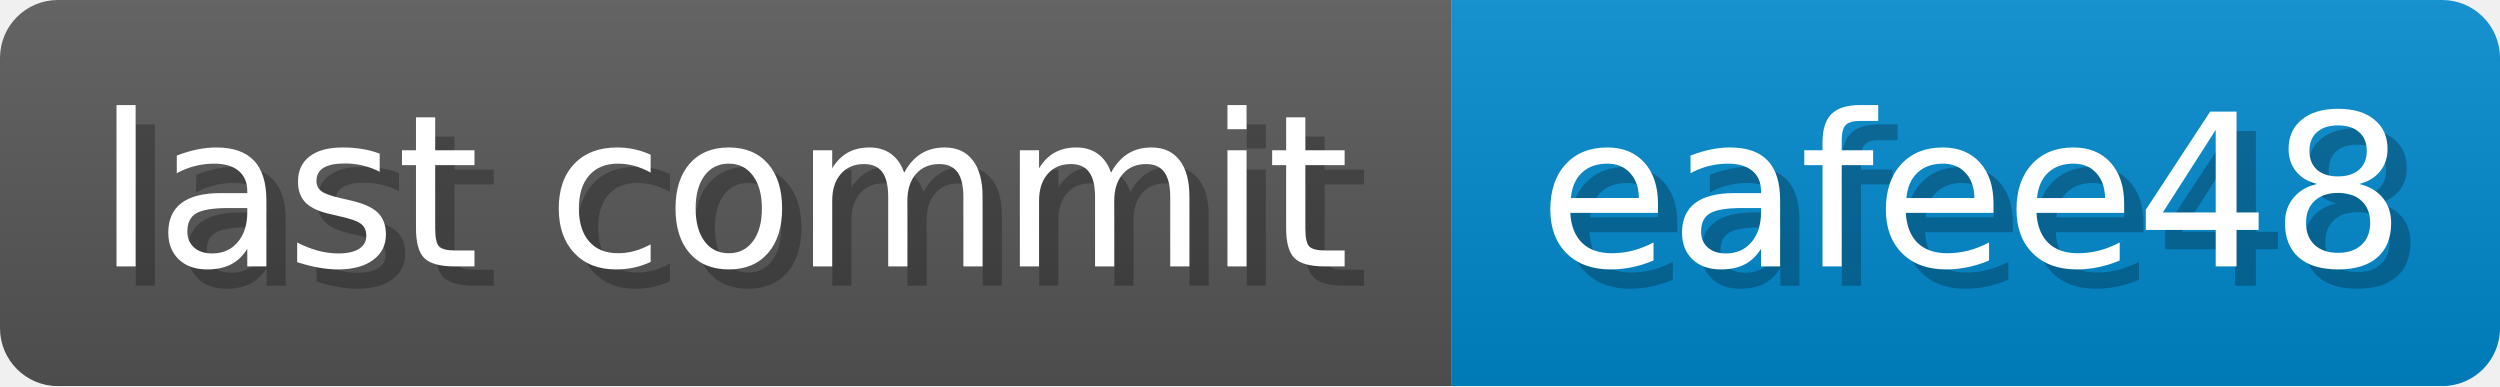
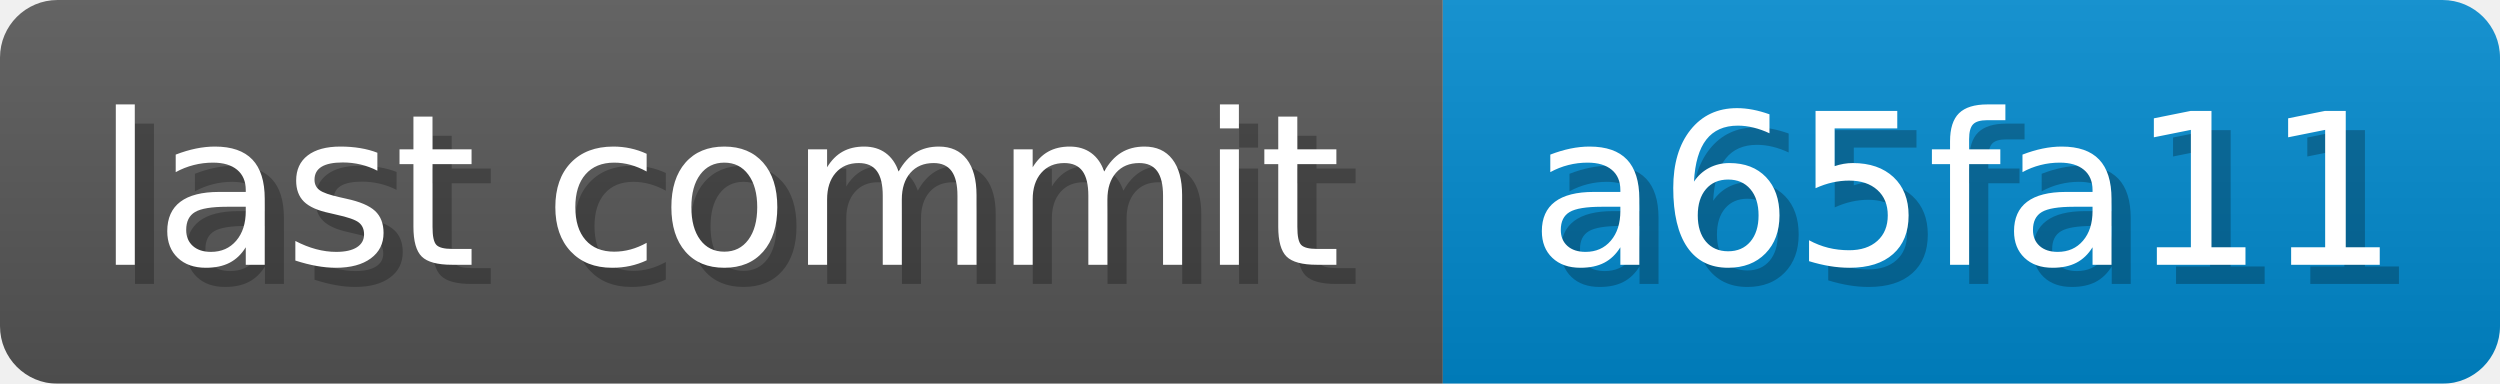
- <svg xmlns="http://www.w3.org/2000/svg" width="129.5" height="20" viewBox="0 0 1295 200" role="img" aria-label="last commit: eafee48 ">
+ <svg xmlns="http://www.w3.org/2000/svg" width="130.3" height="20" viewBox="0 0 1303 200" role="img" aria-label="last commit: a65fa11 ">
  <linearGradient id="a" x2="0" y2="100%">
    <stop offset="0" stop-opacity=".1" stop-color="#EEE" />
    <stop offset="1" stop-opacity=".1" />
  </linearGradient>
  <mask id="m">
-     <rect width="1295" height="200" rx="30" fill="#FFF" />
+     <rect width="1303" height="200" rx="30" fill="#FFF" />
  </mask>
  <g mask="url(#m)">
    <rect width="752" height="200" fill="#555" />
-     <rect width="543" height="200" fill="#08C" x="752" />
-     <rect width="1295" height="200" fill="url(#a)" />
+     <rect width="551" height="200" fill="#08C" x="752" />
+     <rect width="1303" height="200" fill="url(#a)" />
  </g>
  <g aria-hidden="true" fill="#fff" text-anchor="start" font-family="Verdana,DejaVu Sans,sans-serif" font-size="110">
    <text x="60" y="148" textLength="652" fill="#000" opacity="0.25">last commit</text>
    <text x="50" y="138" textLength="652">last commit</text>
-     <text x="807" y="148" textLength="443" fill="#000" opacity="0.25">eafee48
+     <text x="807" y="148" textLength="451" fill="#000" opacity="0.25">a65fa11
</text>
-     <text x="797" y="138" textLength="443">eafee48
+     <text x="797" y="138" textLength="451">a65fa11
</text>
  </g>
</svg>
